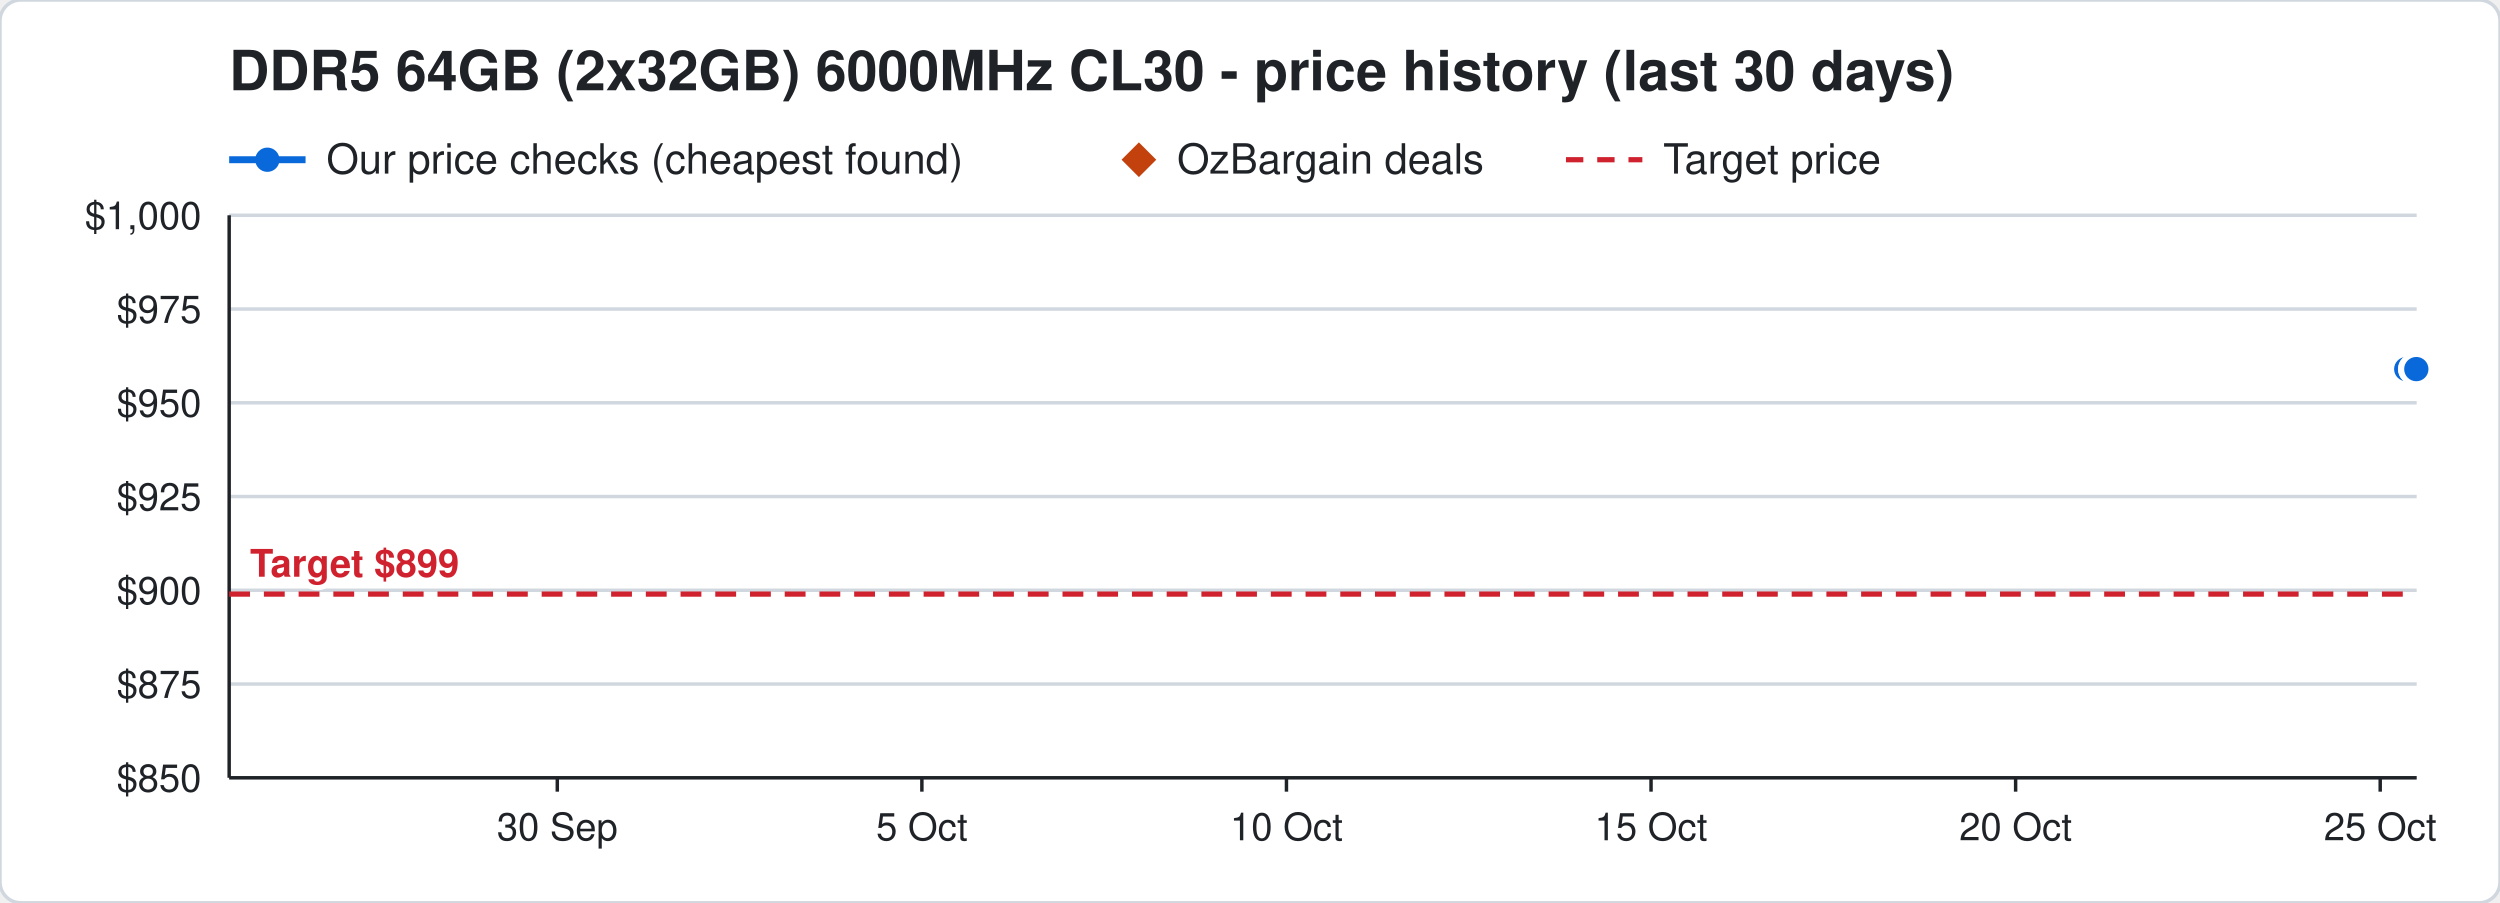
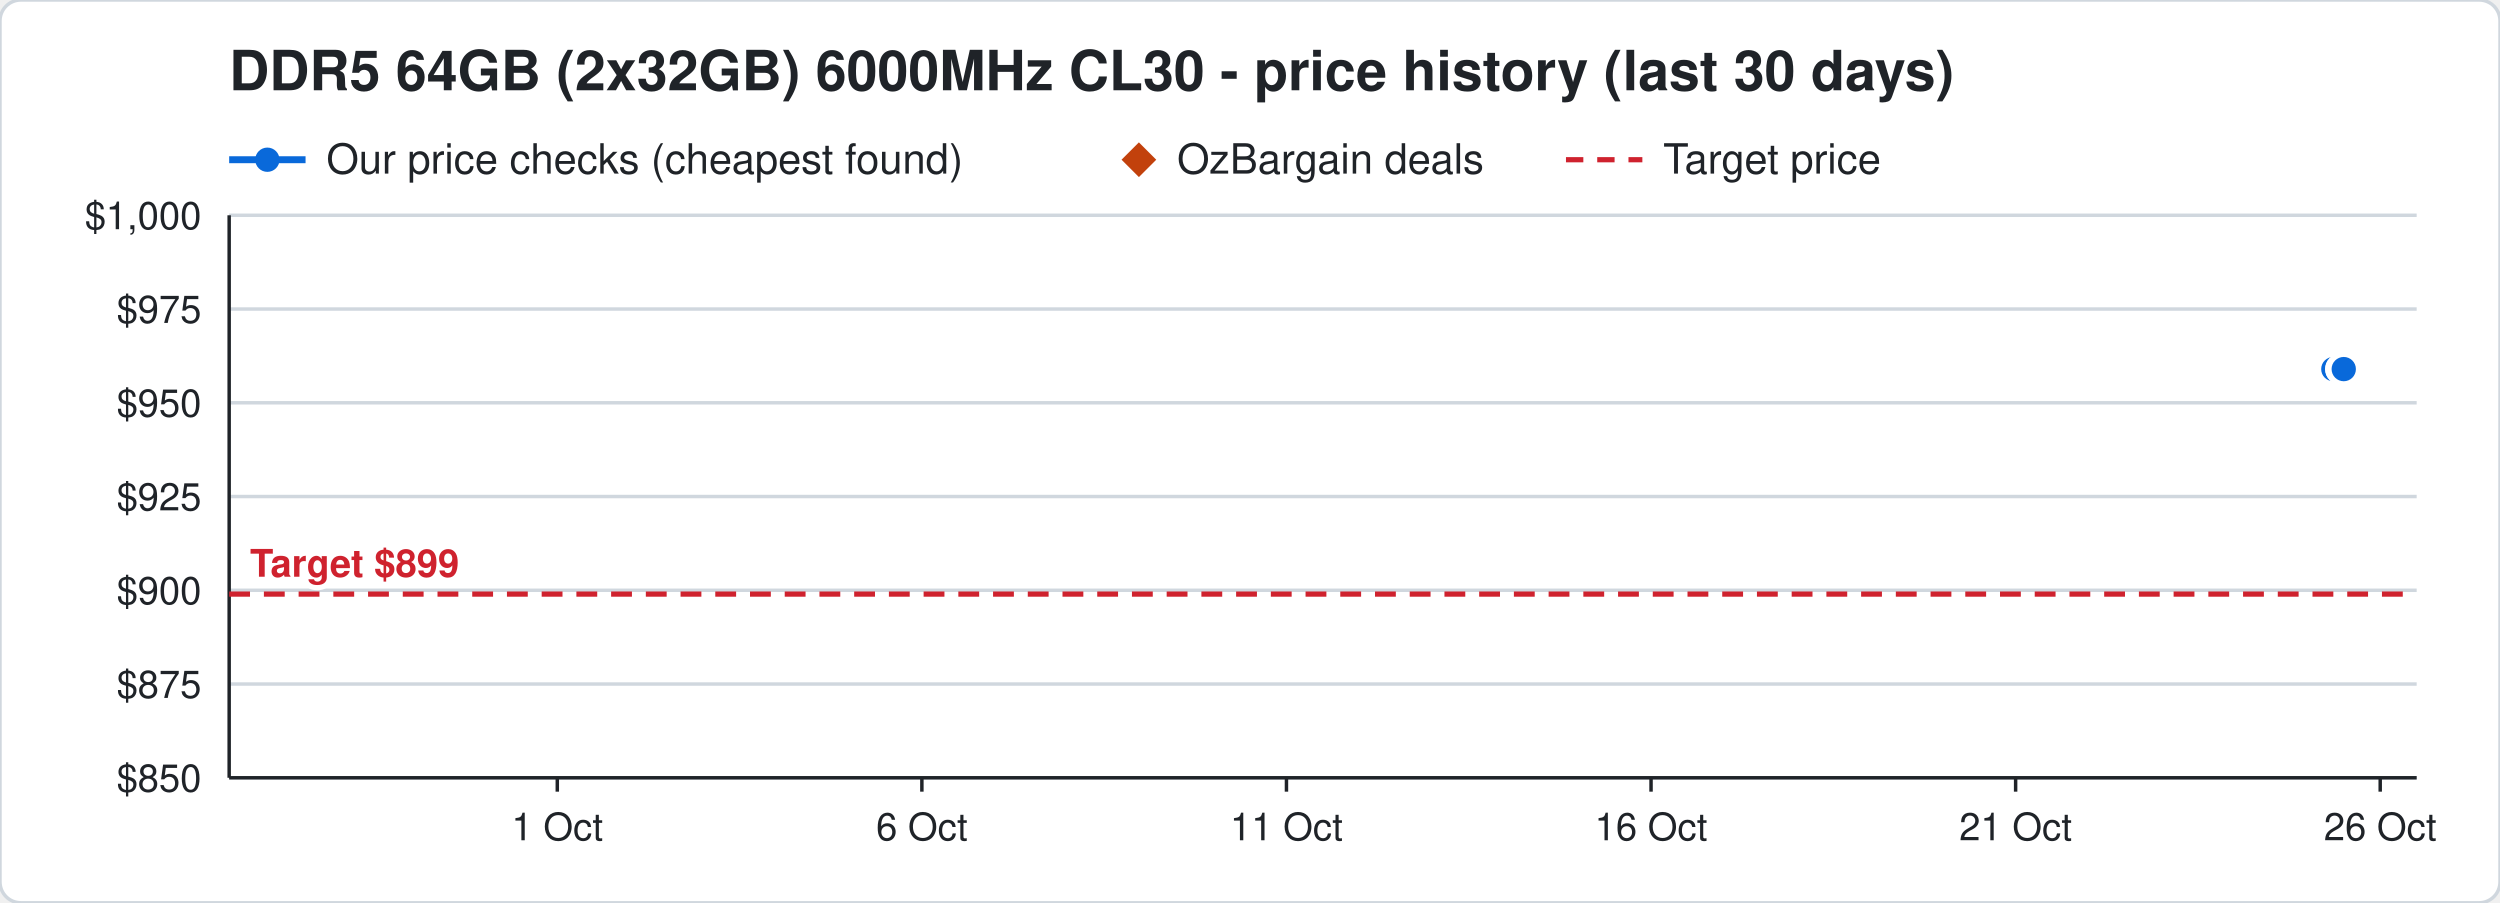
<svg xmlns="http://www.w3.org/2000/svg" width="720" height="260" viewBox="0 0 720 260" font-family="Segoe UI, Helvetica, Arial, sans-serif">
  <rect width="720" height="260" rx="6" fill="#ffffff" stroke="#d0d7de" />
  <text x="66" y="26" font-size="16" font-weight="700" fill="#1f2328">DDR5 64GB (2x32GB) 6000MHz CL30 - price history (last 30 days)</text>
  <line x1="66" y1="46" x2="88" y2="46" stroke="#0969da" stroke-width="2" />
  <circle cx="77" cy="46" r="3.5" fill="#0969da" />
  <text x="94" y="50" font-size="12" fill="#1f2328">Our price checks (cheapest found)</text>
  <path d="M328 41 l5 5 l-5 5 l-5 -5 z" fill="#c2410c" />
  <text x="339" y="50" font-size="12" fill="#1f2328">OzBargain deals</text>
  <line x1="451" y1="46" x2="473" y2="46" stroke="#cf222e" stroke-width="1.5" stroke-dasharray="5 4" />
  <text x="479" y="50" font-size="12" fill="#1f2328">Target price</text>
  <line x1="66" y1="224.0" x2="696" y2="224.0" stroke="#d0d7de" />
  <text x="58" y="228.0" font-size="11" text-anchor="end" fill="#1f2328">$850</text>
  <line x1="66" y1="197.0" x2="696" y2="197.0" stroke="#d0d7de" />
  <text x="58" y="201.0" font-size="11" text-anchor="end" fill="#1f2328">$875</text>
  <line x1="66" y1="170.0" x2="696" y2="170.0" stroke="#d0d7de" />
  <text x="58" y="174.0" font-size="11" text-anchor="end" fill="#1f2328">$900</text>
  <line x1="66" y1="143.0" x2="696" y2="143.0" stroke="#d0d7de" />
  <text x="58" y="147.0" font-size="11" text-anchor="end" fill="#1f2328">$925</text>
  <line x1="66" y1="116.0" x2="696" y2="116.0" stroke="#d0d7de" />
  <text x="58" y="120.0" font-size="11" text-anchor="end" fill="#1f2328">$950</text>
  <line x1="66" y1="89.0" x2="696" y2="89.0" stroke="#d0d7de" />
  <text x="58" y="93.0" font-size="11" text-anchor="end" fill="#1f2328">$975</text>
  <line x1="66" y1="62.0" x2="696" y2="62.0" stroke="#d0d7de" />
  <text x="58" y="66.0" font-size="11" text-anchor="end" fill="#1f2328">$1,000</text>
  <line x1="685.5" y1="224" x2="685.5" y2="228" stroke="#1f2328" />
-   <text x="685.5" y="242" font-size="11" text-anchor="middle" fill="#1f2328">25 Oct</text>
+   <text x="685.5" y="242" font-size="11" text-anchor="middle" fill="#1f2328">26 Oct</text>
  <line x1="580.5" y1="224" x2="580.5" y2="228" stroke="#1f2328" />
-   <text x="580.5" y="242" font-size="11" text-anchor="middle" fill="#1f2328">20 Oct</text>
+   <text x="580.5" y="242" font-size="11" text-anchor="middle" fill="#1f2328">21 Oct</text>
  <line x1="475.5" y1="224" x2="475.5" y2="228" stroke="#1f2328" />
-   <text x="475.5" y="242" font-size="11" text-anchor="middle" fill="#1f2328">15 Oct</text>
+   <text x="475.5" y="242" font-size="11" text-anchor="middle" fill="#1f2328">16 Oct</text>
  <line x1="370.5" y1="224" x2="370.5" y2="228" stroke="#1f2328" />
-   <text x="370.5" y="242" font-size="11" text-anchor="middle" fill="#1f2328">10 Oct</text>
+   <text x="370.5" y="242" font-size="11" text-anchor="middle" fill="#1f2328">11 Oct</text>
  <line x1="265.5" y1="224" x2="265.5" y2="228" stroke="#1f2328" />
-   <text x="265.5" y="242" font-size="11" text-anchor="middle" fill="#1f2328">5 Oct</text>
+   <text x="265.5" y="242" font-size="11" text-anchor="middle" fill="#1f2328">6 Oct</text>
  <line x1="160.5" y1="224" x2="160.5" y2="228" stroke="#1f2328" />
-   <text x="160.5" y="242" font-size="11" text-anchor="middle" fill="#1f2328">30 Sep</text>
+   <text x="160.5" y="242" font-size="11" text-anchor="middle" fill="#1f2328">1 Oct</text>
  <line x1="66" y1="224" x2="696" y2="224" stroke="#1f2328" />
  <line x1="66" y1="62" x2="66" y2="224" stroke="#1f2328" />
  <line x1="66" y1="171.1" x2="696" y2="171.1" stroke="#cf222e" stroke-width="1.5" stroke-dasharray="6 4" />
  <text x="72" y="166.1" font-size="11" font-weight="700" text-anchor="start" fill="#cf222e" stroke="#ffffff" stroke-width="3" paint-order="stroke">Target $899</text>
-   <polyline points="693.0,106.3 695.1,106.3 695.2,106.3 695.9,106.3" fill="none" stroke="#0969da" stroke-width="2" />
-   <circle cx="693.0" cy="106.3" r="4" fill="#0969da" stroke="#ffffff" stroke-width="1" />
-   <circle cx="695.1" cy="106.3" r="4" fill="#0969da" stroke="#ffffff" stroke-width="1" />
-   <circle cx="695.2" cy="106.3" r="4" fill="#0969da" stroke="#ffffff" stroke-width="1" />
-   <circle cx="695.9" cy="106.3" r="4" fill="#0969da" stroke="#ffffff" stroke-width="1" />
+   <polyline points="672.0,106.3 674.1,106.3 674.2,106.3 674.9,106.3 675.0,106.3" fill="none" stroke="#0969da" stroke-width="2" />
+   <circle cx="672.0" cy="106.3" r="4" fill="#0969da" stroke="#ffffff" stroke-width="1" />
+   <circle cx="674.1" cy="106.3" r="4" fill="#0969da" stroke="#ffffff" stroke-width="1" />
+   <circle cx="674.2" cy="106.3" r="4" fill="#0969da" stroke="#ffffff" stroke-width="1" />
+   <circle cx="674.9" cy="106.3" r="4" fill="#0969da" stroke="#ffffff" stroke-width="1" />
+   <circle cx="675.0" cy="106.3" r="4" fill="#0969da" stroke="#ffffff" stroke-width="1" />
</svg>
